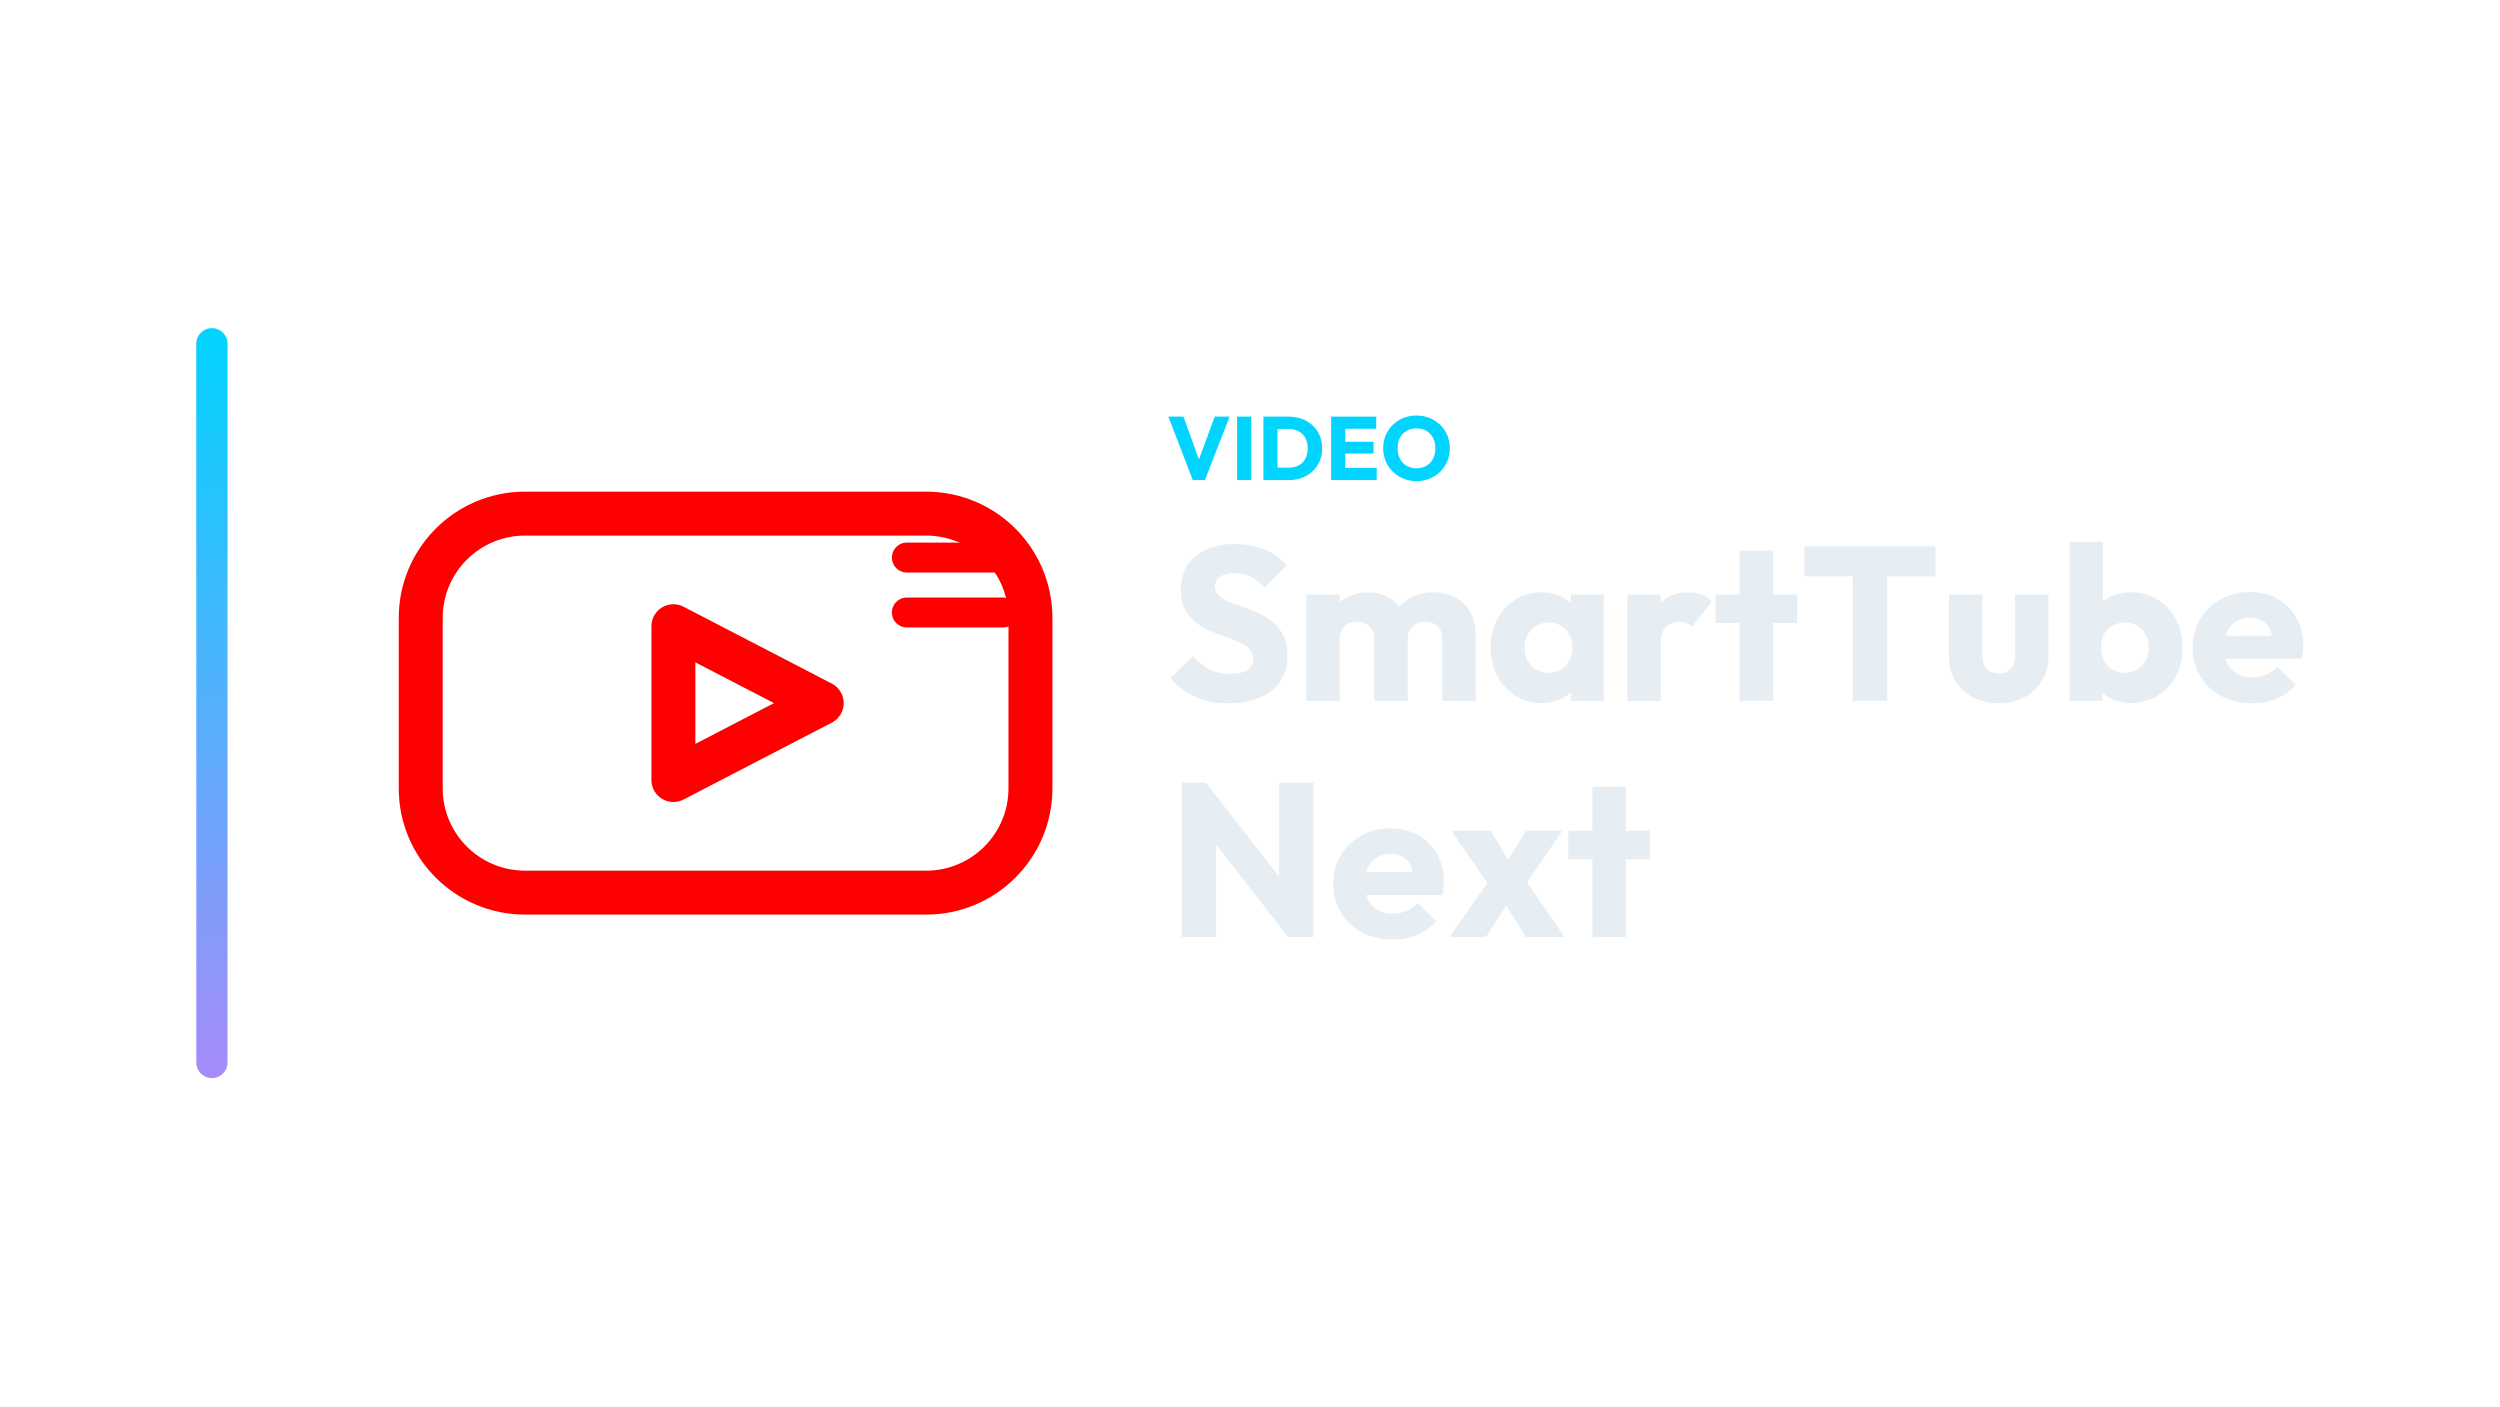
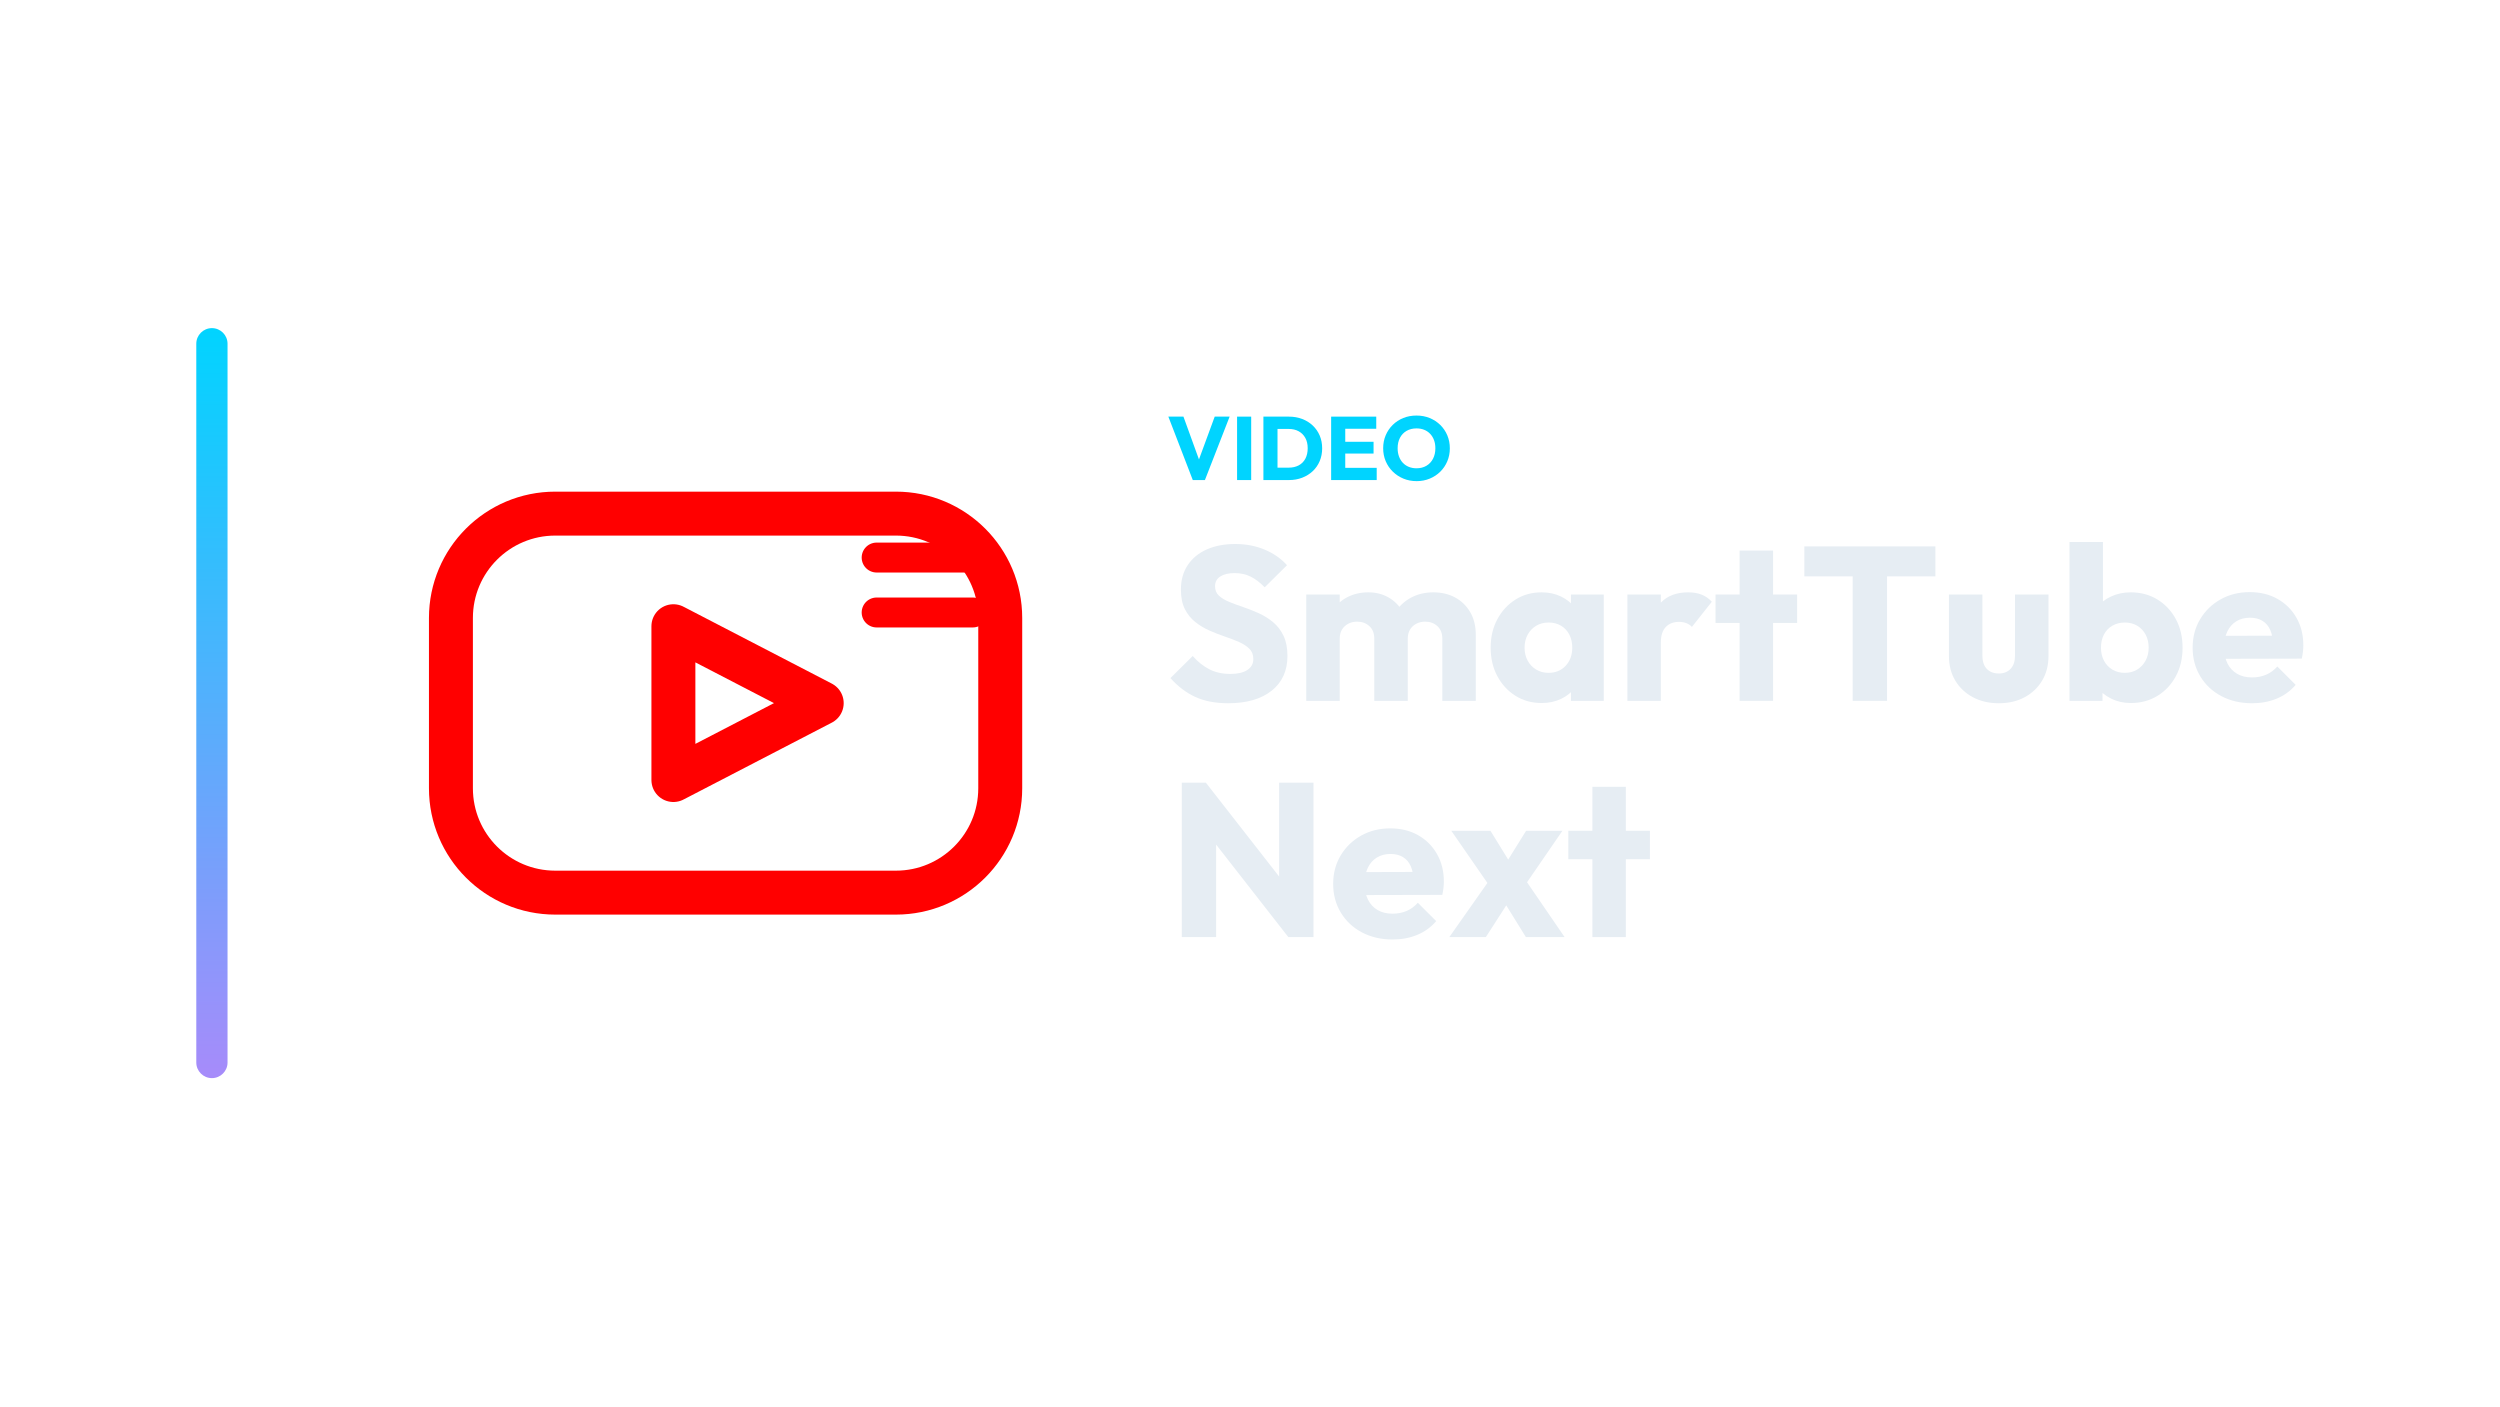
<svg xmlns="http://www.w3.org/2000/svg" width="1280" height="720" viewBox="0 0 1280 720">
  <g transform="translate(30.5,0.0)">
    <defs>
      <linearGradient id="cbRail" x1="0" y1="0" x2="0" y2="1">
        <stop offset="0%" stop-color="#00d4ff" />
        <stop offset="100%" stop-color="#a78bfa" />
      </linearGradient>
    </defs>
    <rect x="70" y="168" width="16" height="384" rx="8.0" fill="url(#cbRail)" />
    <g transform="translate(161,180) scale(0.70312)">
-       <path d="M 110 118 L 402 118 C 444 118 478 152 478 194 L 478 318 C 478 360 444 394 402 394 L 110 394 C 68 394 34 360 34 318 L 34 194 C 34 152 68 118 110 118 Z" fill="none" stroke="#FF0000" stroke-width="32.0" stroke-linecap="round" stroke-linejoin="round" />
+       <path d="M 132 118 L 380 118 C 422 118 456 152 456 194 L 456 318 C 456 360 422 394 380 394 L 132 394 C 90 394 56 360 56 318 L 56 194 C 56 152 90 118 132 118 Z" fill="none" stroke="#FF0000" stroke-width="32.0" stroke-linecap="round" stroke-linejoin="round" />
      <path d="M 218 200 L 218 312 L 326 256 Z" fill="none" stroke="#FF0000" stroke-width="32.0" stroke-linecap="round" stroke-linejoin="round" />
-       <path d="M 388 150 L 458 150" fill="none" stroke="#FF0000" stroke-width="21.8" stroke-linecap="round" stroke-linejoin="round" />
-       <path d="M 388 190 L 458 190" fill="none" stroke="#FF0000" stroke-width="21.8" stroke-linecap="round" stroke-linejoin="round" />
+       <path d="M 366 150 L 436 150" fill="none" stroke="#FF0000" stroke-width="21.8" stroke-linecap="round" stroke-linejoin="round" />
+       <path d="M 366 190 L 436 190" fill="none" stroke="#FF0000" stroke-width="21.8" stroke-linecap="round" stroke-linejoin="round" />
    </g>
    <path d="M580.208 245.79 567.696 213.314H575.424L584.946 239.58H581.772L591.432 213.314H599.068L586.418 245.79Z" fill="#00d4ff" stroke="none" />
    <path d="M602.886 245.79V213.314H610.108V245.79Z" fill="#00d4ff" stroke="none" />
    <path d="M621.24 245.79V239.442H629.29Q632.234 239.442 634.442 238.269Q636.65 237.096 637.846 234.842Q639.042 232.588 639.042 229.506Q639.042 226.424 637.823 224.216Q636.604 222.008 634.419 220.812Q632.234 219.616 629.29 219.616H621.01V213.314H629.382Q633.062 213.314 636.167 214.487Q639.272 215.66 641.595 217.845Q643.918 220.03 645.183 222.997Q646.448 225.964 646.448 229.552Q646.448 233.094 645.183 236.084Q643.918 239.074 641.618 241.236Q639.318 243.398 636.213 244.594Q633.108 245.79 629.474 245.79ZM616.364 245.79V213.314H623.586V245.79Z" fill="#00d4ff" stroke="none" />
    <path d="M651.048 245.79V213.314H658.27V245.79ZM656.568 245.79V239.534H674.37V245.79ZM656.568 232.22V226.194H672.76V232.22ZM656.568 219.524V213.314H674.14V219.524Z" fill="#00d4ff" stroke="none" />
    <path d="M694.84 246.342Q691.16 246.342 688.055 245.054Q684.95 243.766 682.604 241.466Q680.258 239.166 678.97 236.107Q677.682 233.048 677.682 229.506Q677.682 225.918 678.97 222.882Q680.258 219.846 682.558 217.569Q684.858 215.292 687.963 214.027Q691.068 212.762 694.748 212.762Q698.382 212.762 701.487 214.027Q704.592 215.292 706.915 217.569Q709.238 219.846 710.526 222.905Q711.814 225.964 711.814 229.552Q711.814 233.094 710.526 236.153Q709.238 239.212 706.938 241.489Q704.638 243.766 701.533 245.054Q698.428 246.342 694.84 246.342ZM694.748 239.764Q697.646 239.764 699.831 238.476Q702.016 237.188 703.212 234.865Q704.408 232.542 704.408 229.506Q704.408 227.206 703.718 225.343Q703.028 223.48 701.74 222.123Q700.452 220.766 698.681 220.053Q696.91 219.34 694.748 219.34Q691.85 219.34 689.665 220.605Q687.48 221.87 686.284 224.147Q685.088 226.424 685.088 229.506Q685.088 231.806 685.778 233.692Q686.468 235.578 687.733 236.935Q688.998 238.292 690.792 239.028Q692.586 239.764 694.748 239.764Z" fill="#00d4ff" stroke="none" />
    <path d="M598.32 360.062Q588.576 360.062 581.576 356.87Q574.576 353.678 568.752 347.182L580.176 335.87Q583.984 340.238 588.632 342.646Q593.28 345.054 599.44 345.054Q605.04 345.054 608.12 343.038Q611.2 341.022 611.2 337.438Q611.2 334.19 609.184 332.174Q607.168 330.158 603.864 328.702Q600.56 327.246 596.584 325.902Q592.608 324.558 588.688 322.822Q584.768 321.086 581.464 318.454Q578.16 315.822 576.144 311.846Q574.128 307.87 574.128 301.822Q574.128 294.542 577.656 289.278Q581.184 284.014 587.456 281.27Q593.728 278.526 601.904 278.526Q610.192 278.526 617.08 281.438Q623.968 284.35 628.448 289.39L617.024 300.702Q613.44 297.006 609.8 295.214Q606.16 293.422 601.568 293.422Q596.976 293.422 594.288 295.158Q591.6 296.894 591.6 300.142Q591.6 303.166 593.616 305.014Q595.632 306.862 598.936 308.206Q602.24 309.55 606.216 310.894Q610.192 312.238 614.112 314.03Q618.032 315.822 621.336 318.566Q624.64 321.31 626.656 325.51Q628.672 329.71 628.672 335.87Q628.672 347.182 620.608 353.622Q612.544 360.062 598.32 360.062Z" fill="#E6EDF3" stroke="none" />
    <path d="M638.304 358.83V304.398H655.44V358.83ZM673.136 358.83V327.022Q673.136 322.878 670.616 320.582Q668.096 318.286 664.4 318.286Q661.824 318.286 659.808 319.35Q657.792 320.414 656.616 322.318Q655.44 324.222 655.44 327.022L648.832 324.11Q648.832 317.614 651.632 312.966Q654.432 308.318 659.248 305.798Q664.064 303.278 670.112 303.278Q675.824 303.278 680.36 305.854Q684.896 308.43 687.584 313.022Q690.272 317.614 690.272 323.998V358.83ZM707.968 358.83V327.022Q707.968 322.878 705.448 320.582Q702.928 318.286 699.232 318.286Q696.656 318.286 694.64 319.35Q692.624 320.414 691.448 322.318Q690.272 324.222 690.272 327.022L680.416 325.678Q680.64 318.734 683.72 313.75Q686.8 308.766 691.896 306.022Q696.992 303.278 703.376 303.278Q709.648 303.278 714.52 305.91Q719.392 308.542 722.248 313.414Q725.104 318.286 725.104 325.118V358.83Z" fill="#E6EDF3" stroke="none" />
    <path d="M758.816 359.95Q751.312 359.95 745.432 356.254Q739.552 352.558 736.136 346.174Q732.72 339.79 732.72 331.614Q732.72 323.438 736.136 317.054Q739.552 310.67 745.432 306.974Q751.312 303.278 758.816 303.278Q764.304 303.278 768.728 305.406Q773.152 307.534 775.952 311.286Q778.752 315.038 779.088 319.854V343.374Q778.752 348.19 776.008 351.942Q773.264 355.694 768.784 357.822Q764.304 359.95 758.816 359.95ZM762.288 344.494Q767.776 344.494 771.136 340.854Q774.496 337.214 774.496 331.614Q774.496 327.806 772.984 324.894Q771.472 321.982 768.728 320.358Q765.984 318.734 762.4 318.734Q758.816 318.734 756.072 320.358Q753.328 321.982 751.704 324.894Q750.08 327.806 750.08 331.614Q750.08 335.31 751.648 338.222Q753.216 341.134 756.016 342.814Q758.816 344.494 762.288 344.494ZM773.824 358.83V344.158L776.4 330.942L773.824 317.726V304.398H790.624V358.83Z" fill="#E6EDF3" stroke="none" />
    <path d="M802.72 358.83V304.398H819.856V358.83ZM819.856 328.926 812.688 323.326Q814.816 313.806 819.856 308.542Q824.896 303.278 833.856 303.278Q837.776 303.278 840.744 304.454Q843.712 305.63 845.952 308.094L835.76 320.974Q834.64 319.742 832.96 319.07Q831.28 318.398 829.152 318.398Q824.896 318.398 822.376 321.03Q819.856 323.662 819.856 328.926Z" fill="#E6EDF3" stroke="none" />
    <path d="M860.176 358.83V281.886H877.312V358.83ZM847.856 318.958V304.398H889.632V318.958Z" fill="#E6EDF3" stroke="none" />
    <path d="M918.08 358.83V280.878H935.664V358.83ZM893.328 295.102V279.758H960.416V295.102Z" fill="#E6EDF3" stroke="none" />
    <path d="M992.896 360.062Q985.392 360.062 979.624 356.982Q973.856 353.902 970.608 348.47Q967.36 343.038 967.36 335.982V304.398H984.496V335.758Q984.496 338.558 985.448 340.574Q986.4 342.59 988.304 343.71Q990.208 344.83 992.896 344.83Q996.704 344.83 998.944 342.422Q1001.184 340.014 1001.184 335.758V304.398H1018.32V335.87Q1018.32 343.038 1015.072 348.47Q1011.824 353.902 1006.112 356.982Q1000.4 360.062 992.896 360.062Z" fill="#E6EDF3" stroke="none" />
    <path d="M1060.432 359.95Q1054.944 359.95 1050.352 357.654Q1045.76 355.358 1042.848 351.494Q1039.936 347.63 1039.488 342.814V319.854Q1039.936 315.038 1042.848 311.286Q1045.76 307.534 1050.352 305.406Q1054.944 303.278 1060.432 303.278Q1068.16 303.278 1074.152 306.974Q1080.144 310.67 1083.56 317.054Q1086.976 323.438 1086.976 331.614Q1086.976 339.79 1083.56 346.174Q1080.144 352.558 1074.152 356.254Q1068.16 359.95 1060.432 359.95ZM1029.072 358.83V277.518H1046.208V317.726L1043.408 330.942L1045.984 344.158V358.83ZM1057.408 344.494Q1060.992 344.494 1063.736 342.814Q1066.48 341.134 1068.048 338.222Q1069.616 335.31 1069.616 331.614Q1069.616 327.806 1068.048 324.894Q1066.48 321.982 1063.736 320.358Q1060.992 318.734 1057.408 318.734Q1053.824 318.734 1051.024 320.358Q1048.224 321.982 1046.712 324.894Q1045.2 327.806 1045.2 331.614Q1045.2 335.422 1046.768 338.334Q1048.336 341.246 1051.08 342.87Q1053.824 344.494 1057.408 344.494Z" fill="#E6EDF3" stroke="none" />
    <path d="M1122.592 360.062Q1113.744 360.062 1106.856 356.422Q1099.968 352.782 1096.048 346.286Q1092.128 339.79 1092.128 331.614Q1092.128 323.438 1095.992 316.998Q1099.856 310.558 1106.464 306.862Q1113.072 303.166 1121.36 303.166Q1129.424 303.166 1135.584 306.638Q1141.744 310.11 1145.272 316.27Q1148.8 322.43 1148.8 330.382Q1148.8 331.838 1148.632 333.462Q1148.464 335.086 1148.016 337.214L1101.088 337.326V325.566L1140.736 325.454L1133.344 330.382Q1133.232 325.678 1131.888 322.598Q1130.544 319.518 1127.912 317.894Q1125.28 316.27 1121.472 316.27Q1117.44 316.27 1114.472 318.118Q1111.504 319.966 1109.88 323.326Q1108.256 326.686 1108.256 331.502Q1108.256 336.318 1109.992 339.734Q1111.728 343.15 1114.92 344.998Q1118.112 346.846 1122.48 346.846Q1126.512 346.846 1129.76 345.446Q1133.008 344.046 1135.472 341.246L1144.88 350.654Q1140.848 355.358 1135.136 357.71Q1129.424 360.062 1122.592 360.062Z" fill="#E6EDF3" stroke="none" />
    <path d="M574.576 479.79V400.718H586.896L592.16 416.51V479.79ZM629.12 479.79 582.528 420.094 586.896 400.718 633.488 460.414ZM629.12 479.79 624.416 463.998V400.718H642.0V479.79Z" fill="#E6EDF3" stroke="none" />
    <path d="M682.544 481.022Q673.696 481.022 666.808 477.382Q659.92 473.742 656.0 467.246Q652.08 460.75 652.08 452.574Q652.08 444.398 655.944 437.958Q659.808 431.518 666.416 427.822Q673.024 424.126 681.312 424.126Q689.376 424.126 695.536 427.598Q701.696 431.07 705.224 437.23Q708.752 443.39 708.752 451.342Q708.752 452.798 708.584 454.422Q708.416 456.046 707.968 458.174L661.04 458.286V446.526L700.688 446.414L693.296 451.342Q693.184 446.638 691.84 443.558Q690.496 440.478 687.864 438.854Q685.232 437.23 681.424 437.23Q677.392 437.23 674.424 439.078Q671.456 440.926 669.832 444.286Q668.208 447.646 668.208 452.462Q668.208 457.278 669.944 460.694Q671.68 464.11 674.872 465.958Q678.064 467.806 682.432 467.806Q686.464 467.806 689.712 466.406Q692.96 465.006 695.424 462.206L704.832 471.614Q700.8 476.318 695.088 478.67Q689.376 481.022 682.544 481.022Z" fill="#E6EDF3" stroke="none" />
    <path d="M750.752 479.79 737.648 458.622 733.952 456.27 712.56 425.358H732.608L744.816 445.182L748.4 447.422L770.576 479.79ZM711.552 479.79 733.84 448.094 743.584 459.07 730.256 479.79ZM748.288 456.158 738.544 445.182 750.864 425.358H769.456Z" fill="#E6EDF3" stroke="none" />
    <path d="M784.8 479.79V402.846H801.936V479.79ZM772.48 439.918V425.358H814.256V439.918Z" fill="#E6EDF3" stroke="none" />
  </g>
</svg>
